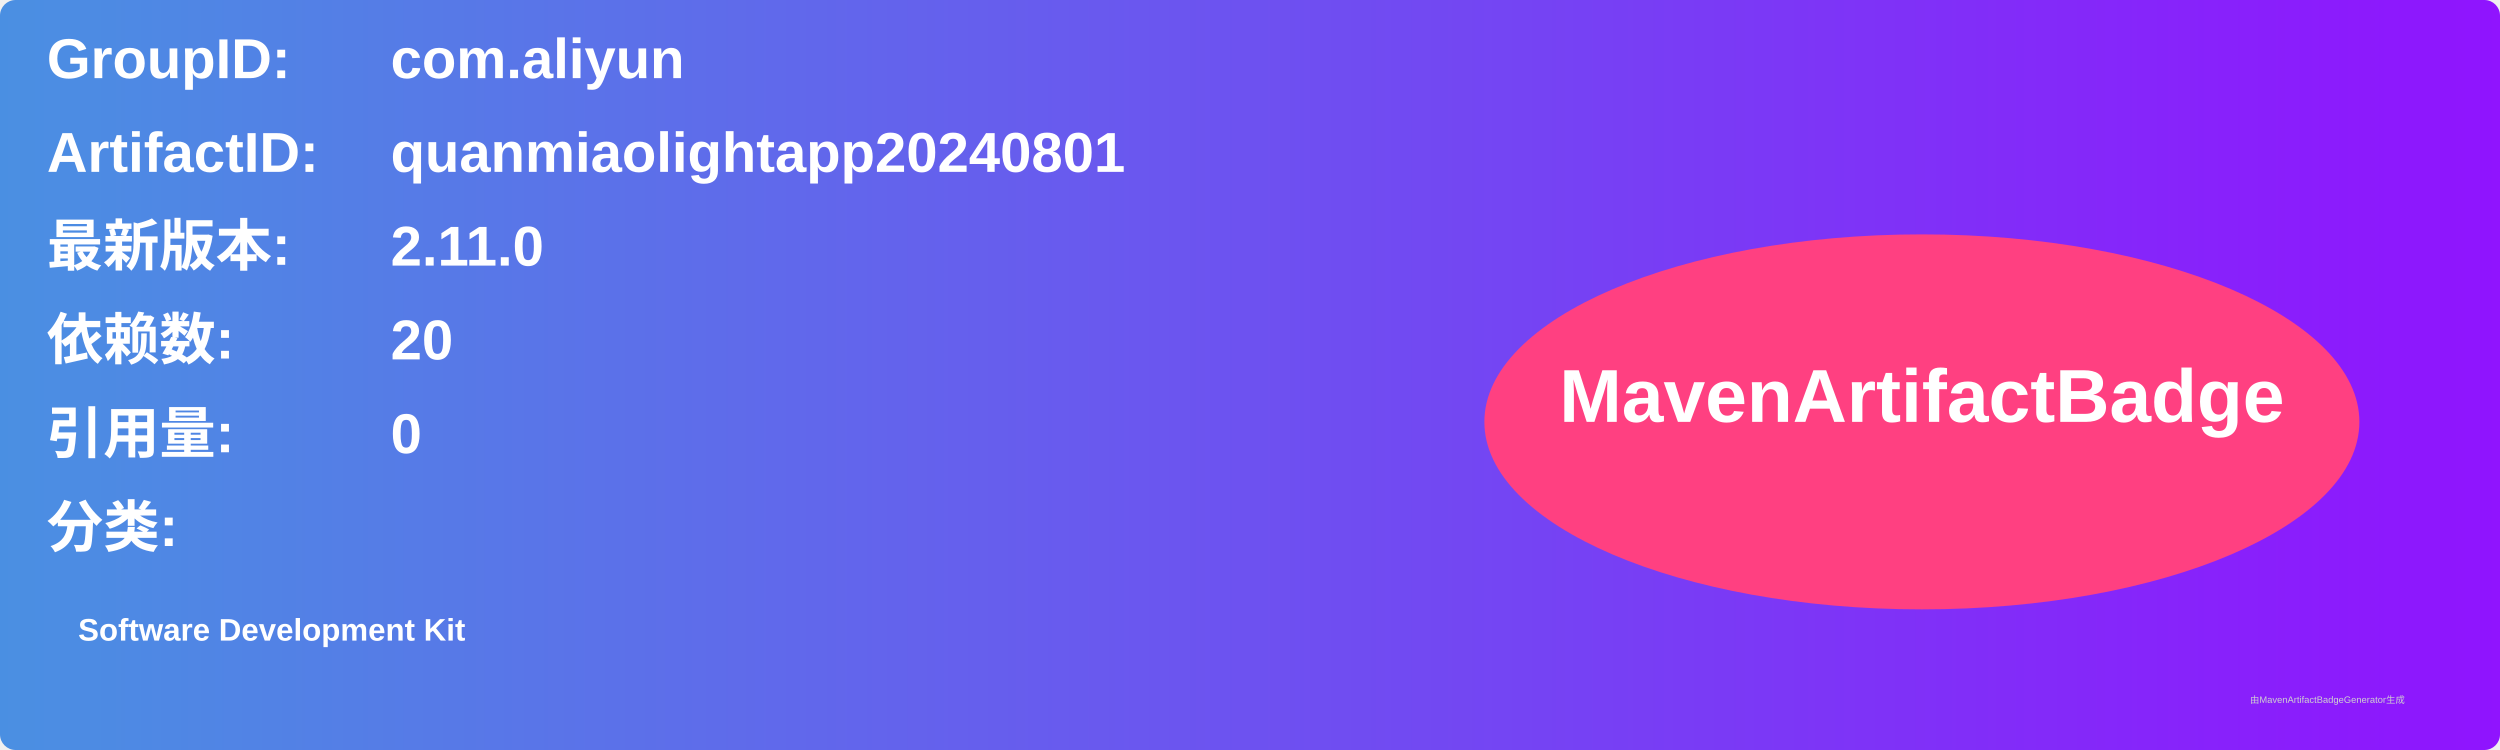
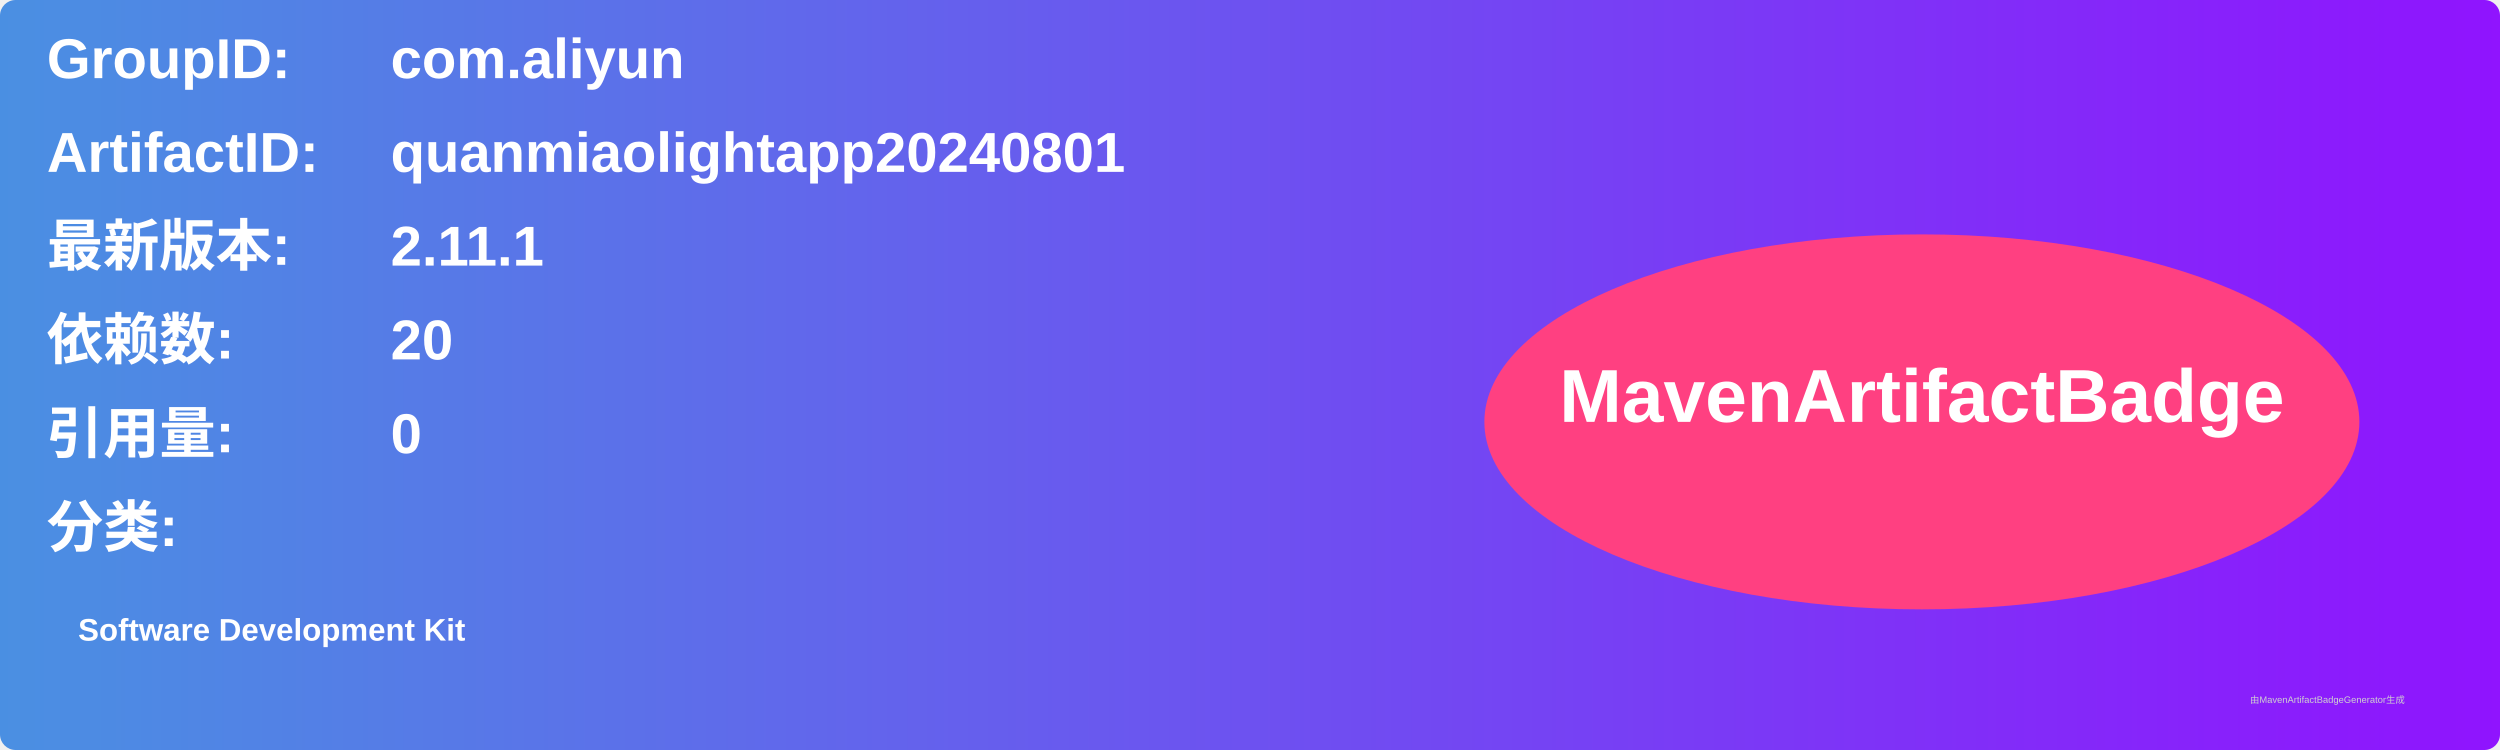
<svg xmlns="http://www.w3.org/2000/svg" width="800" height="240" viewBox="0 0 800 240">
  <linearGradient id="grad" x1="0%" y1="0%" x2="100%" y2="0%">
    <stop offset="0%" stop-color="#4a90e2" />
    <stop offset="100%" stop-color="#9013fe" />
  </linearGradient>
  <rect width="100%" height="100%" rx="5" ry="5" fill="url(#grad)" />
  <g transform="translate(15, 15)">
    <text x="0" y="10" font-family="Arial" font-size="18" fill="white" font-weight="bold" width="260">GroupID:</text>
    <text x="110" y="10" font-family="Arial" font-size="18" fill="white" font-weight="bold" width="460">com.aliyun</text>
    <text x="0" y="40" font-family="Arial" font-size="18" fill="white" font-weight="bold" width="260">ArtifactID:</text>
    <text x="110" y="40" font-family="Arial" font-size="18" fill="white" font-weight="bold" width="460">quanmiaolightapp20240801</text>
    <text x="0" y="70" font-family="Arial" font-size="18" fill="white" font-weight="bold">最新版本:</text>
    <text x="110" y="70" font-family="Arial" font-size="18" fill="white" font-weight="bold">
-       <tspan font-weight="bold">2.11.0</tspan>
+       <tspan font-weight="bold">2.11.1</tspan>
    </text>
    <text x="0" y="100" font-family="Arial" font-size="18" fill="white" font-weight="bold">依赖数: </text>
    <text x="110" y="100" font-family="Arial" font-size="18" fill="white">
      <tspan font-weight="bold">20</tspan>
    </text>
    <text x="0" y="130" font-family="Arial" font-size="18" fill="white" font-weight="bold">引用量: </text>
    <text x="110" y="130" font-family="Arial" font-size="18" fill="white">
      <tspan font-weight="bold">0</tspan>
    </text>
    <text x="0" y="160" font-family="Arial" font-size="18" fill="white" font-weight="bold">分类:</text>
    <text x="10" y="190" font-family="Arial" font-size="10" fill="white">
      <tspan font-weight="bold">Software Development Kit</tspan>
    </text>
    <ellipse cx="600" cy="120" rx="140" ry="60" fill="#ff4081" />
    <text x="600" y="120" text-anchor="middle" font-family="Arial" font-size="24" fill="white" font-weight="bold">MavenArtifactBadge</text>
  </g>
  <text x="720" y="225" font-family="Arial" font-size="3" fill="#d0d0d0">由MavenArtifactBadgeGenerator生成</text>
</svg>
